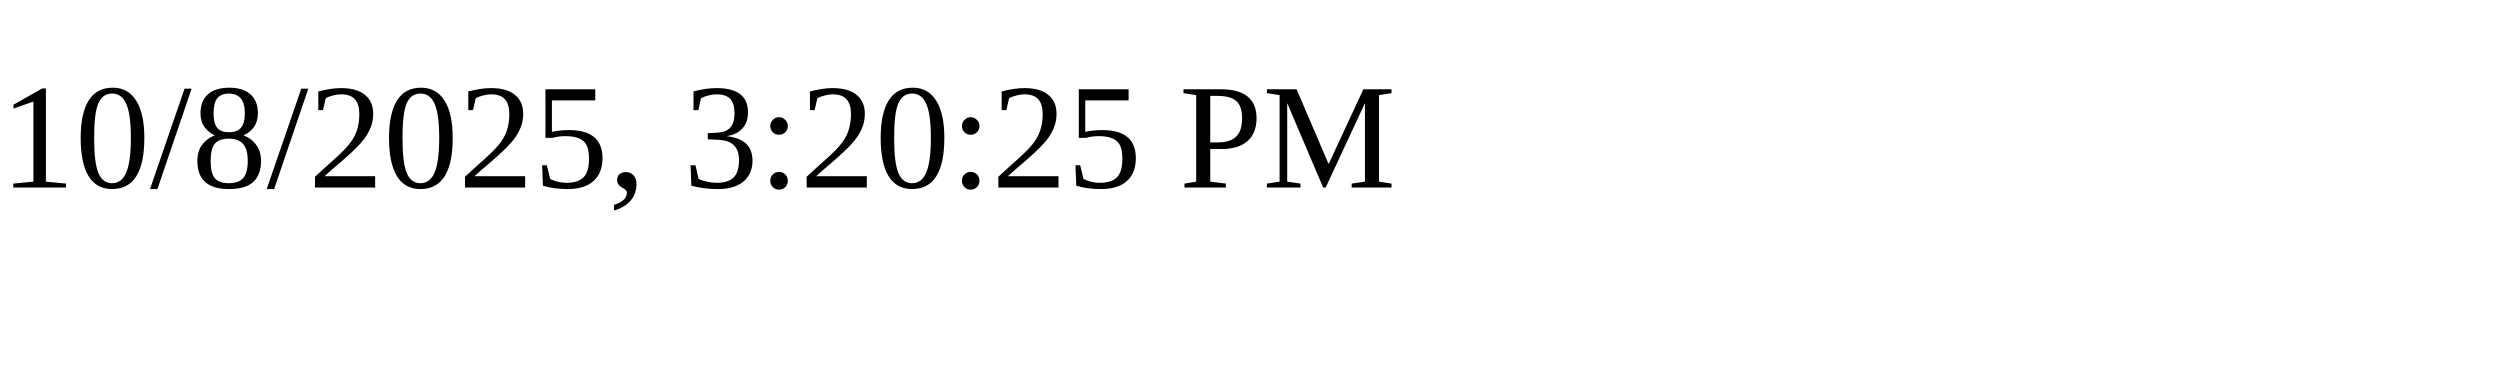
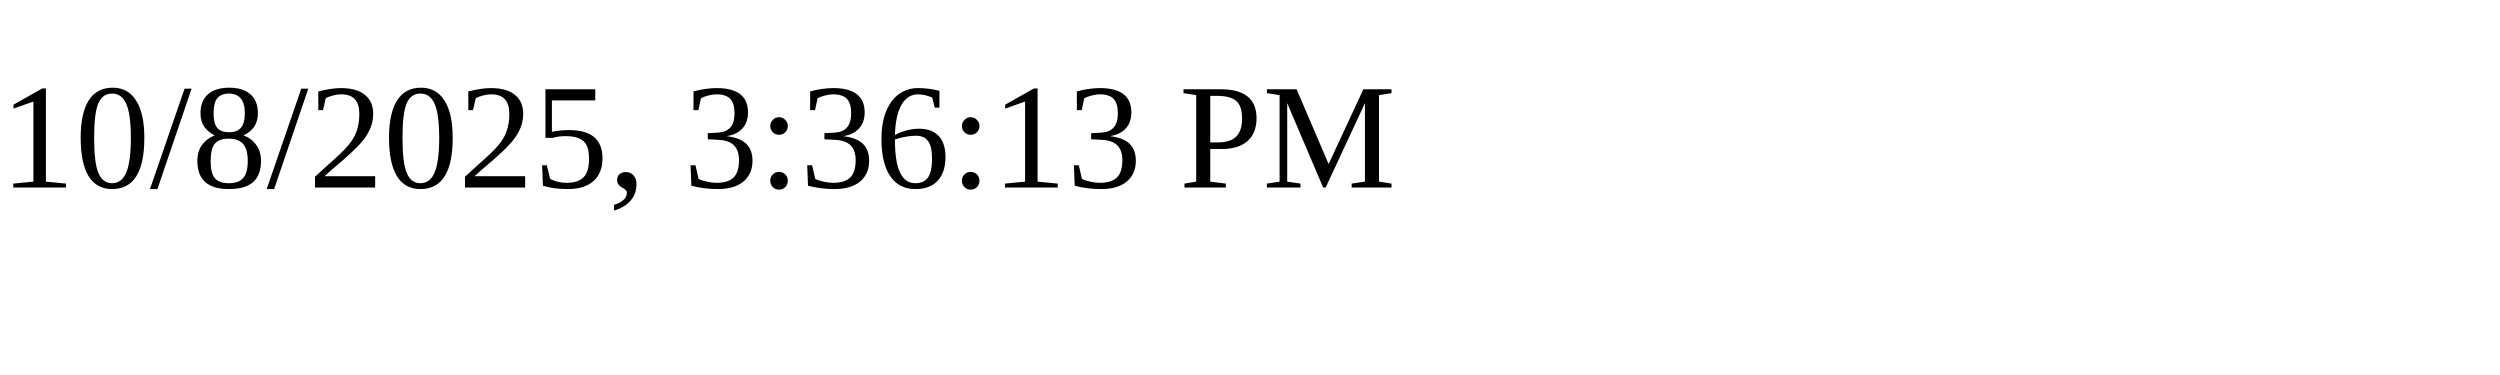
<svg xmlns="http://www.w3.org/2000/svg" height="30" width="200">
-   <text x="0" y="15">10/8/2025, 3:20:25 PM</text>
+   <text x="0" y="15">10/8/2025, 3:36:13 PM</text>
</svg>
